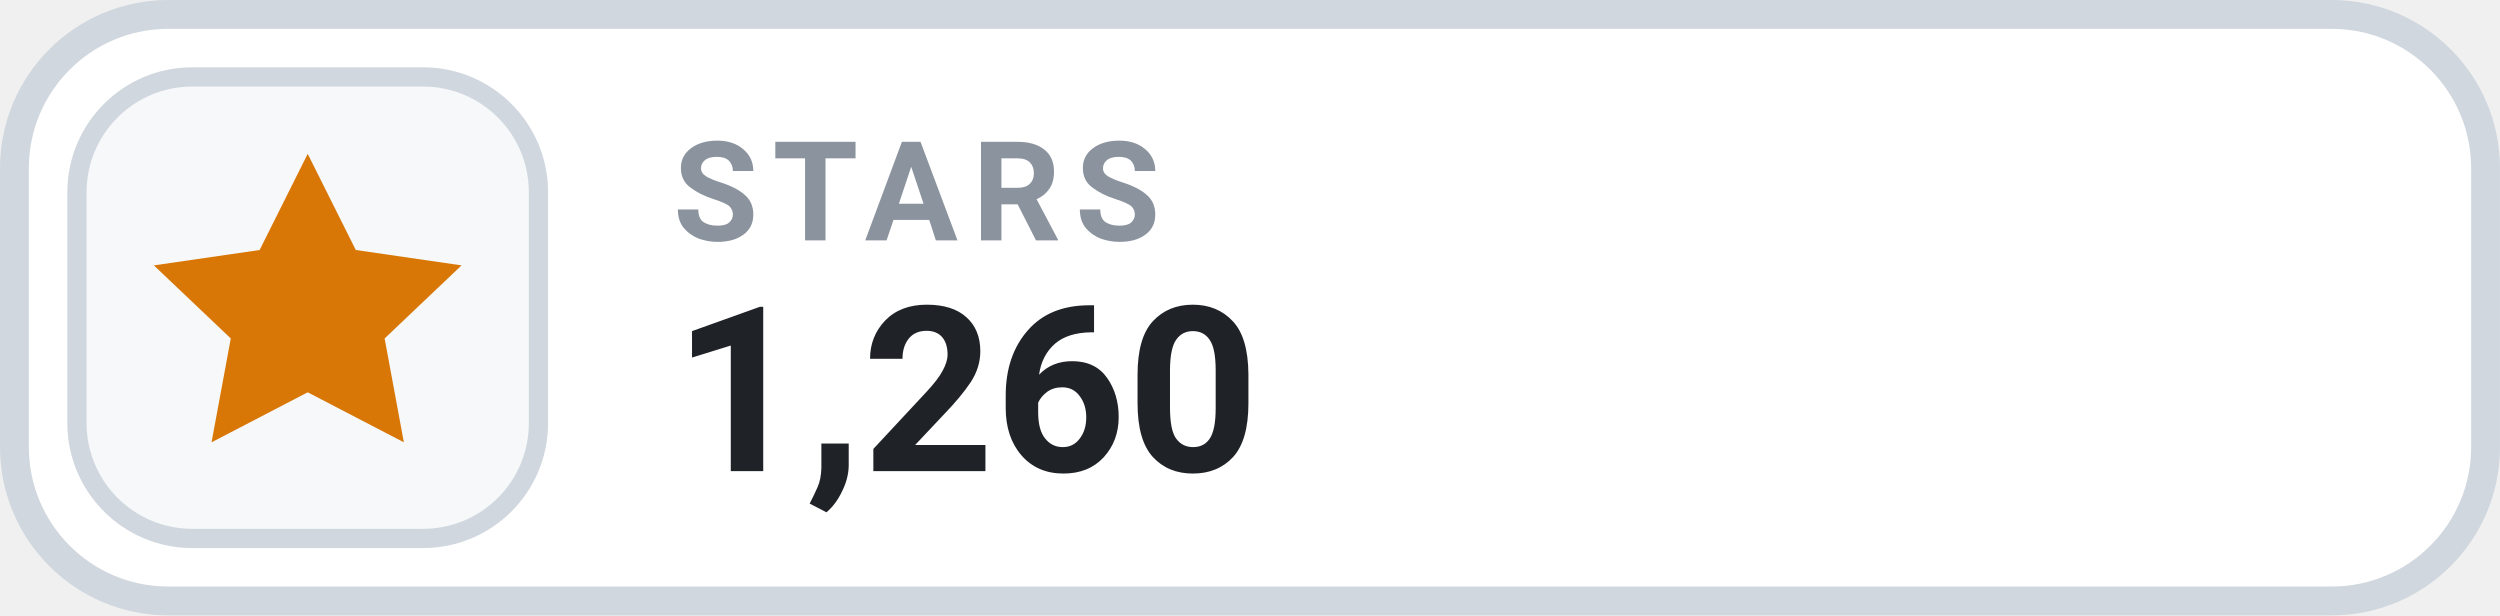
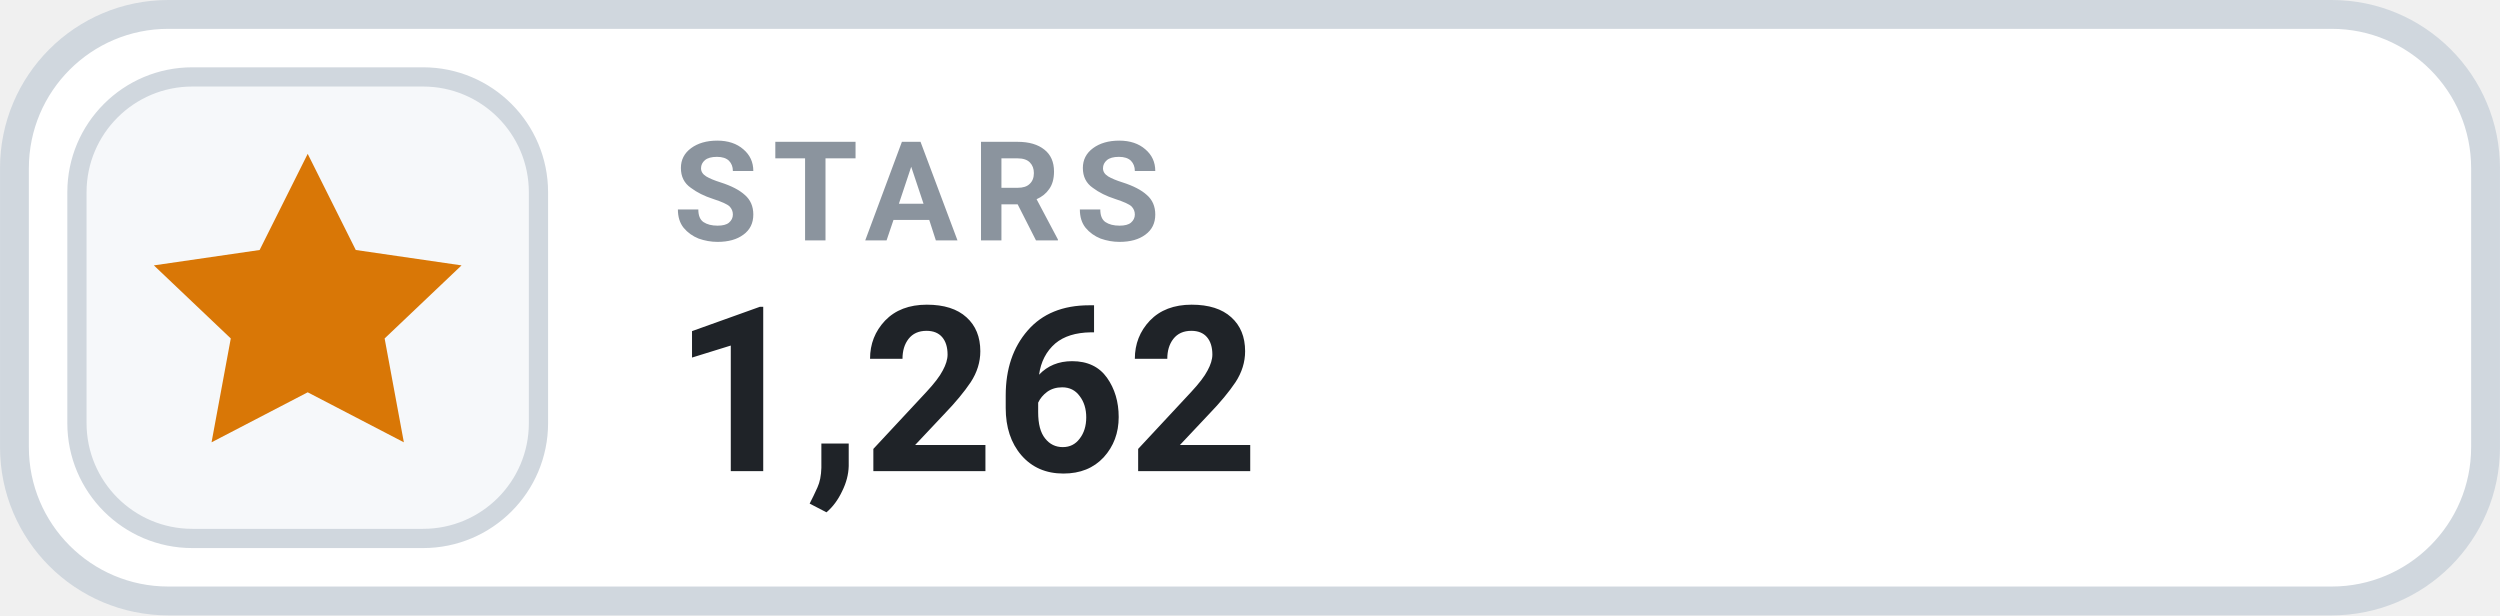
- <svg xmlns="http://www.w3.org/2000/svg" width="126" height="31.015" viewBox="0 0 130 32" role="img" aria-label="STARS 1,260">
+ <svg xmlns="http://www.w3.org/2000/svg" width="126" height="31.015" viewBox="0 0 130 32" role="img" aria-label="STARS 1,262">
  <rect x=".75" y=".75" width="128.5" height="30.5" rx="8" fill="#FFFFFF" stroke="#D0D7DE" stroke-width="1.5" />
  <rect x="4" y="4" width="24" height="24" rx="6" fill="#F6F8FA" stroke="#D0D7DE" stroke-width="1" />
  <g transform="translate(16 16)" style="color:#D97706;">
    <path d="M0 -8 l2.5 5 5.5 .8 -4 3.8 1 5.4 -5 -2.6 -5 2.6 1 -5.4 -4 -3.8 5.5 -.8 Z" fill="currentColor" />
  </g>
  <text x="35" y="12.5" fill="#8B949E" font-family="-apple-system,BlinkMacSystemFont,'Segoe UI',Roboto,Helvetica,Arial,sans-serif" font-size="7.2" font-weight="700" letter-spacing=".75">STARS</text>
-   <text x="35" y="24.5" fill="#1F2328" font-family="-apple-system,BlinkMacSystemFont,'Segoe UI',Roboto,Helvetica,Arial,sans-serif" font-size="12" font-weight="700">1,260</text>
+   <text x="35" y="24.5" fill="#1F2328" font-family="-apple-system,BlinkMacSystemFont,'Segoe UI',Roboto,Helvetica,Arial,sans-serif" font-size="12" font-weight="700">1,262</text>
</svg>
